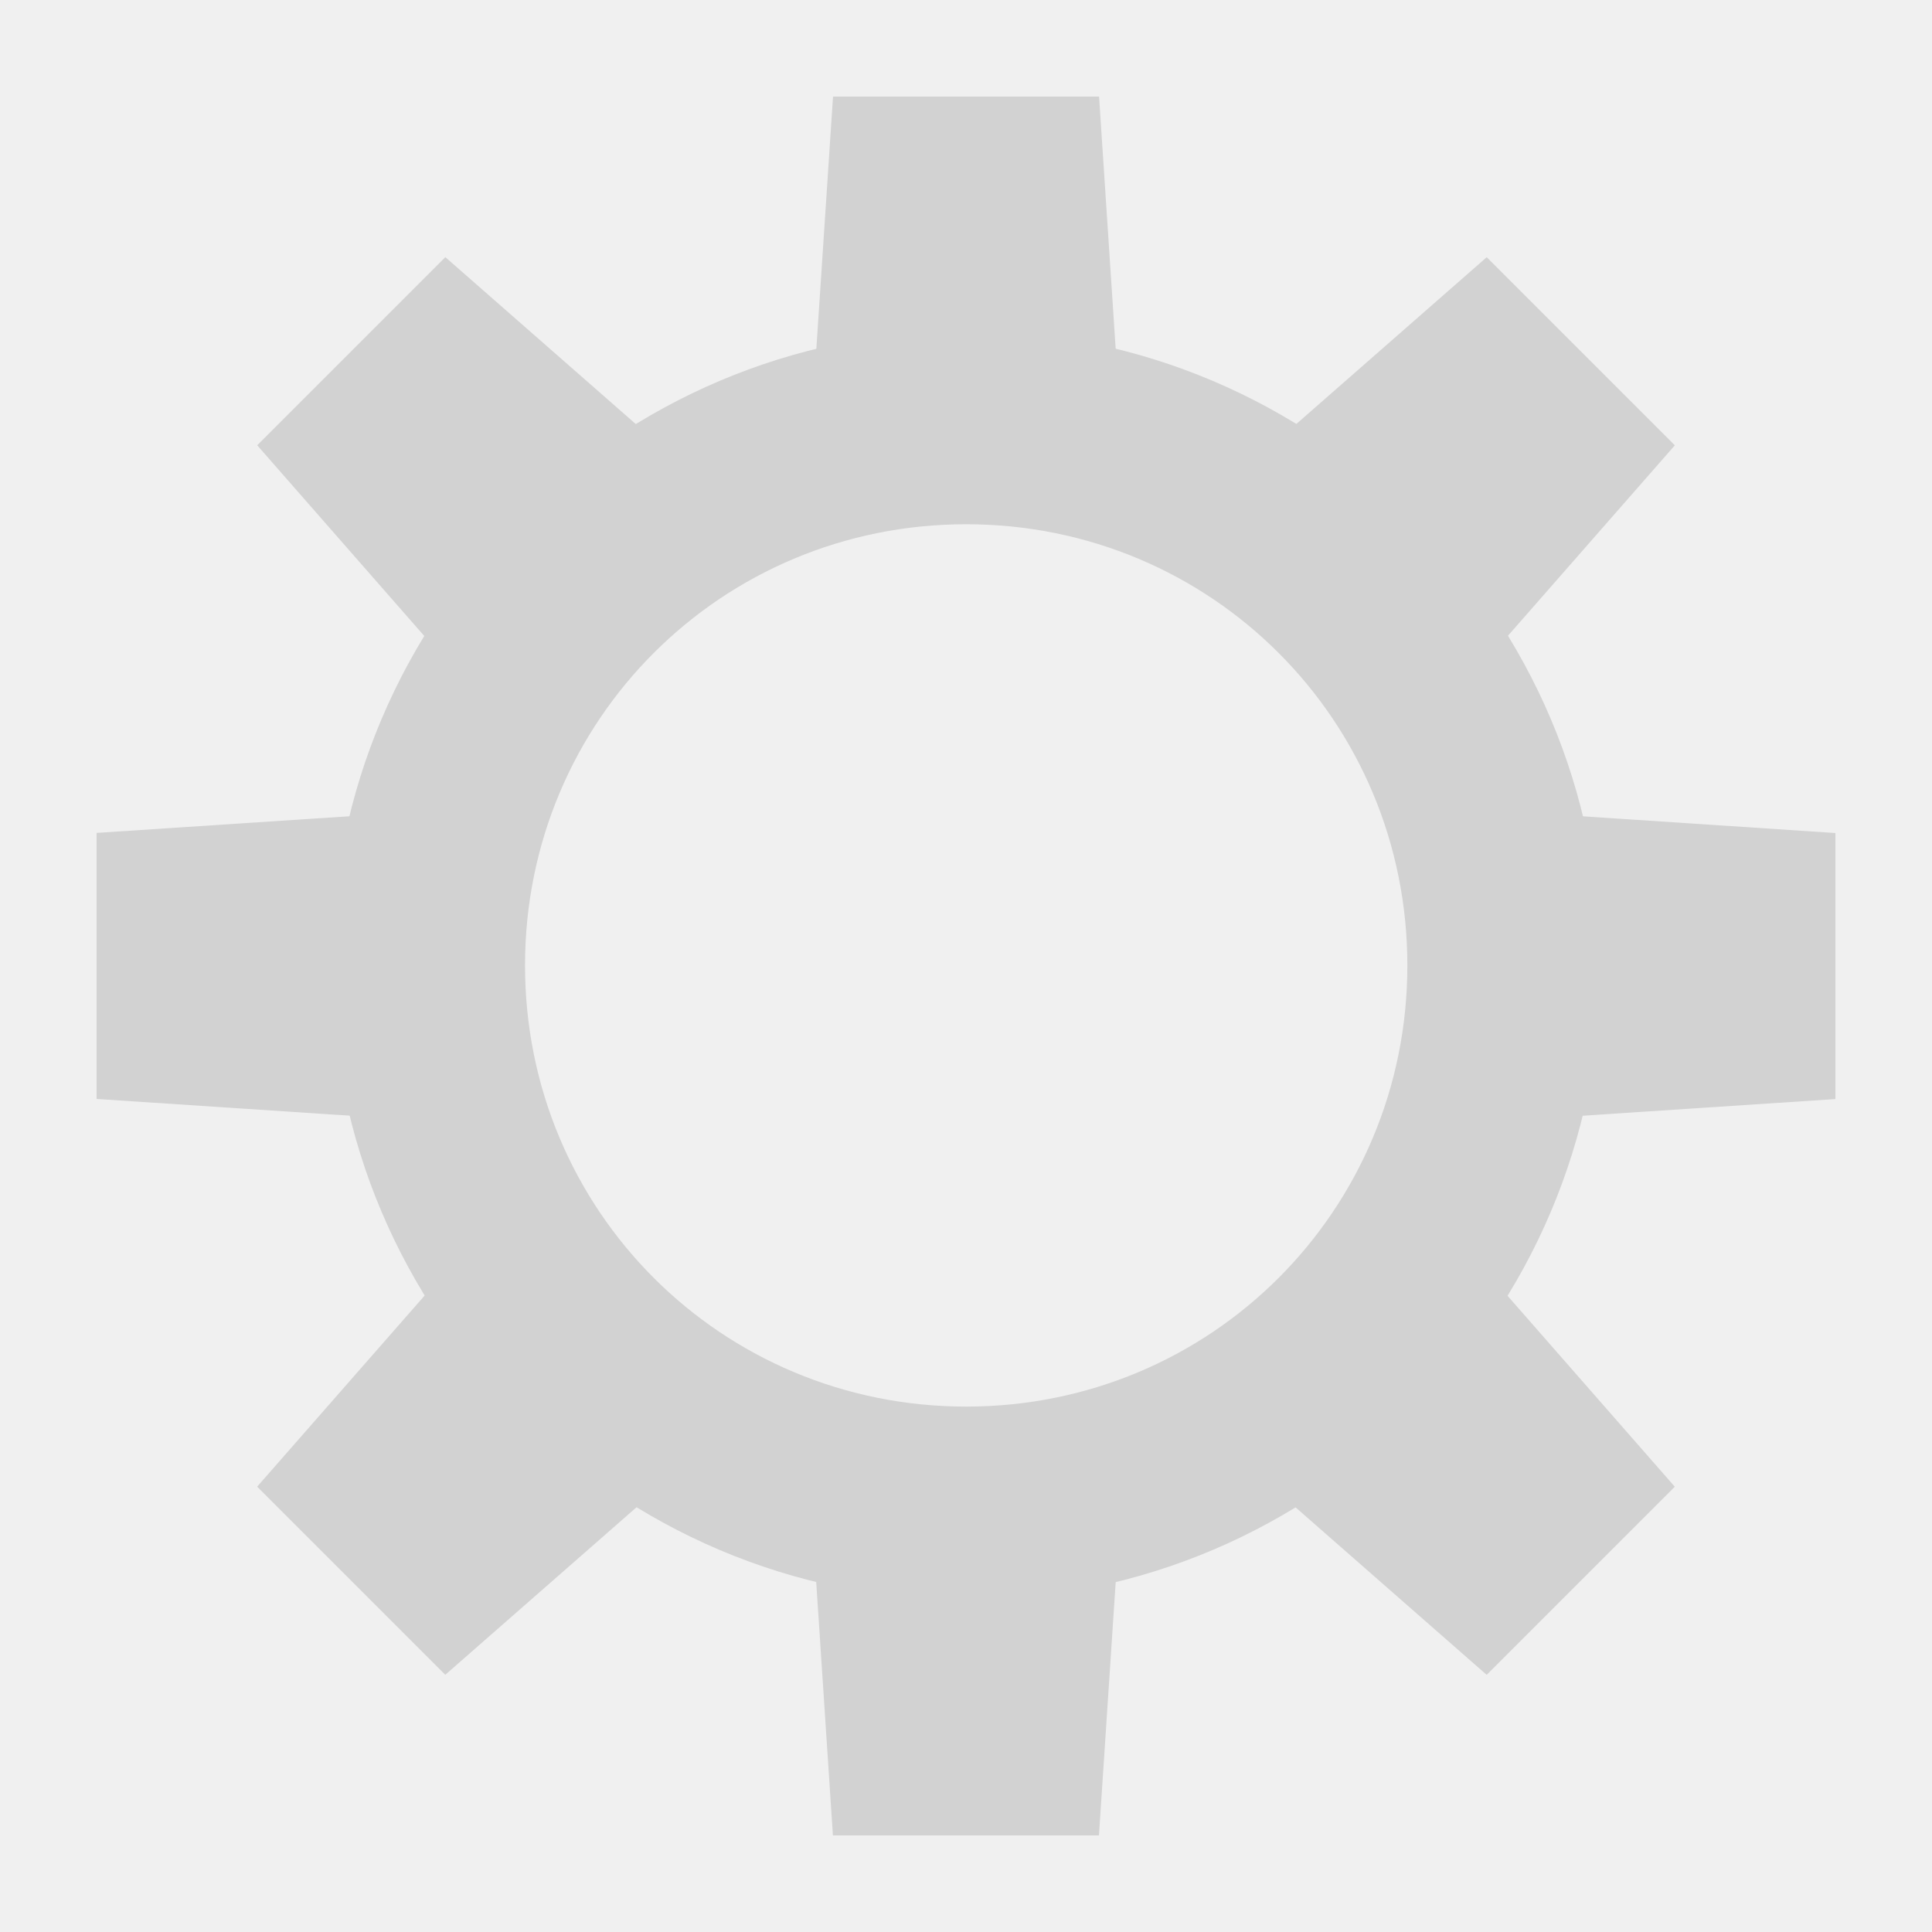
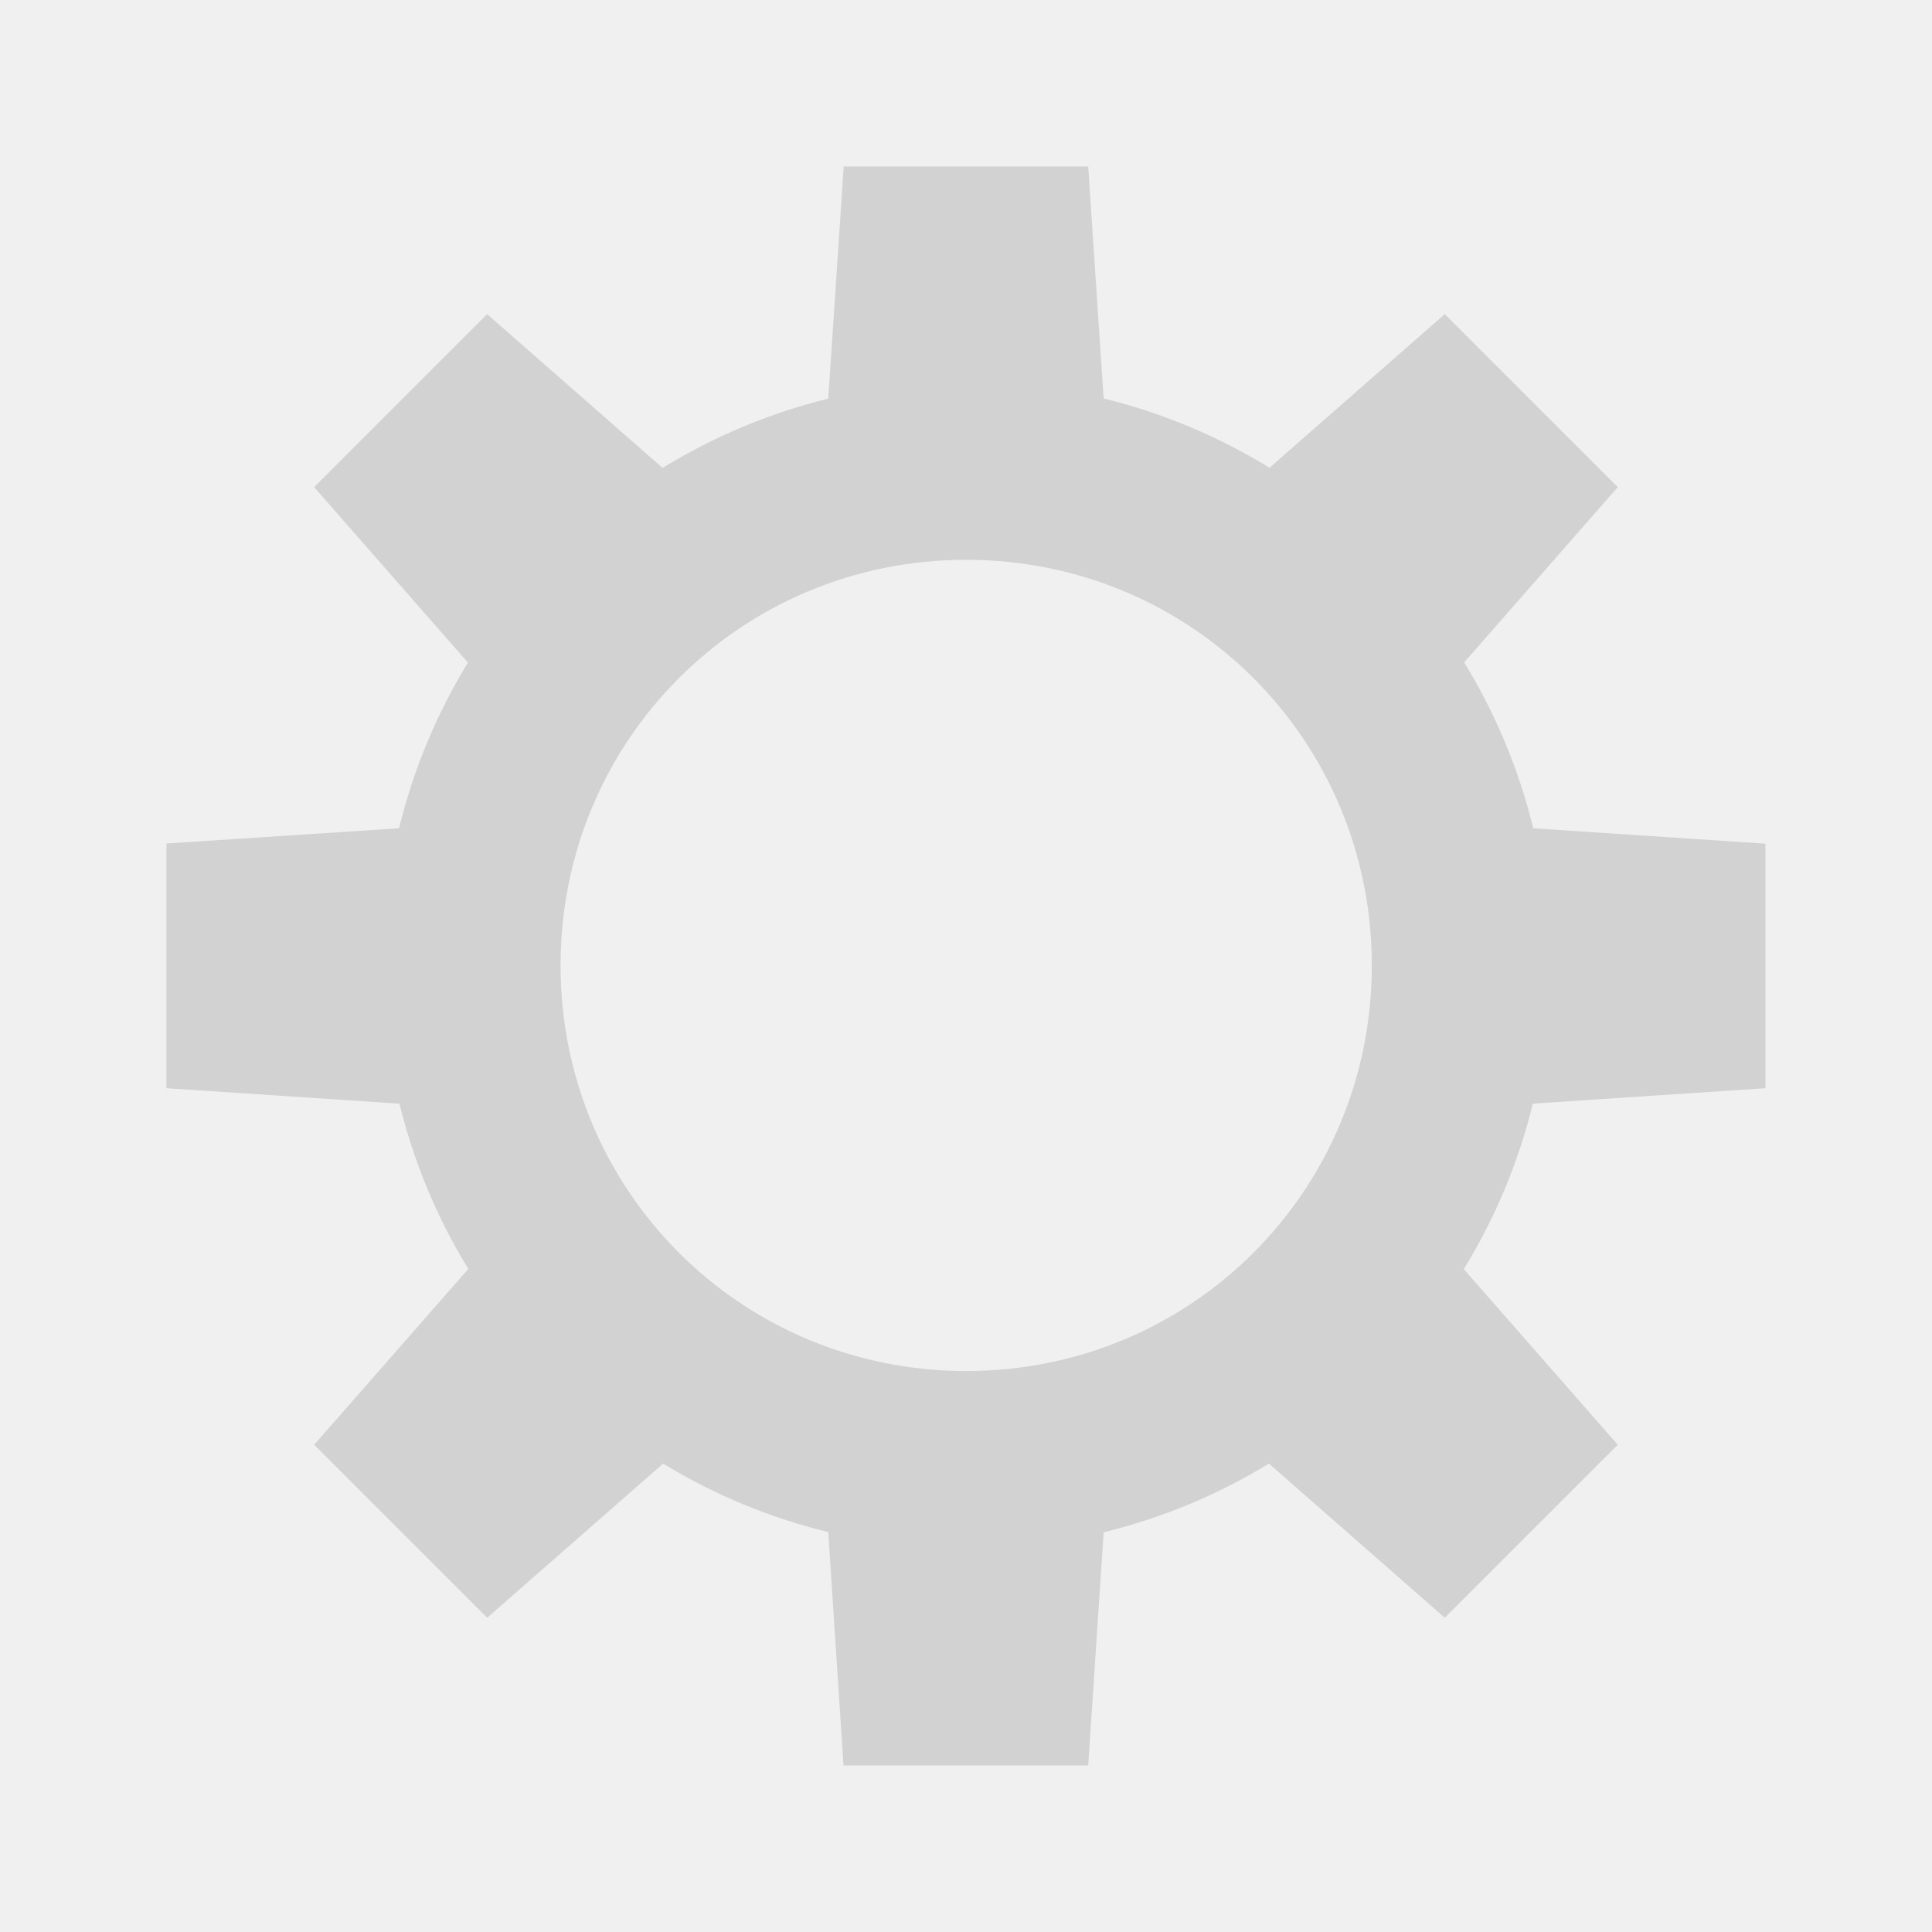
- <svg xmlns="http://www.w3.org/2000/svg" id="svg4201" width="20" height="20" version="1.1" viewBox="0 0 20 20">
-   <path d="m10.002 3.425c-3.617 0-6.569 2.952-6.569 6.569s2.952 6.569 6.569 6.569c3.617 0 6.569-2.952 6.569-6.569s-2.952-6.569-6.569-6.569zm0 2.002c2.536 0 4.567 2.031 4.567 4.567 0 2.536-2.031 4.567-4.567 4.567-2.536 0-4.567-2.031-4.567-4.567 0-2.536 2.031-4.567 4.567-4.567z" color="#000000" fill="#d2d2d2" style="block-progression:tb;text-indent:0;text-transform:none" />
-   <g id="layer1" display="none" fill="#fff">
-     <path id="use4745" transform="matrix(1.7059 0 0 2 9.322 -3.7288)" d="m-2.881 6.864a1.441 1.441 0 1 1-2.881 0 1.441 1.441 0 1 1 2.881 0z" color="#000000" display="inline" />
-     <path id="use4747" transform="matrix(.85294 1.4773 -1.7321 1 21.551 2.5485)" d="m-2.881 6.864a1.441 1.441 0 1 1-2.881 0 1.441 1.441 0 1 1 2.881 0z" color="#000000" display="inline" />
-     <path id="use4749" transform="matrix(-.85294 1.4773 -1.7321 -1 22.228 16.277)" d="m-2.881 6.864a1.441 1.441 0 1 1-2.881 0 1.441 1.441 0 1 1 2.881 0z" color="#000000" display="inline" />
-     <path id="use4751" transform="matrix(-1.7059 0 0 -2 10.678 23.729)" d="m-2.881 6.864a1.441 1.441 0 1 1-2.881 0 1.441 1.441 0 1 1 2.881 0z" color="#000000" display="inline" />
-     <path id="use4753" transform="matrix(-.85294 -1.4773 1.7321 -1 -1.5505 17.452)" d="m-2.881 6.864a1.441 1.441 0 1 1-2.881 0 1.441 1.441 0 1 1 2.881 0z" color="#000000" display="inline" />
-     <path id="use4755" transform="matrix(.85294 -1.4773 1.7321 1 -2.2285 3.7227)" d="m-2.881 6.864a1.441 1.441 0 1 1-2.881 0 1.441 1.441 0 1 1 2.881 0z" color="#000000" display="inline" />
-   </g>
-   <g id="g4021" transform="matrix(.88133 0 0 1 1.1867 0)" fill="#d2d2d2">
-     <path id="rect3922" d="m8.438 1h3.125l0.299 4h-3.724z" color="#000000" fill="#d2d2d2" />
-   </g>
-   <g id="g4021-3" transform="matrix(0 .88133 -1 0 20 1.1867)" fill="#d2d2d2">
-     <path id="rect3922-6" d="m8.438 1h3.125l0.299 4h-3.724z" color="#000000" fill="#d2d2d2" />
-   </g>
-   <g id="g4021-0" transform="matrix(.62319 .62319 -.70711 .70711 10.839 -3.303)" fill="#d2d2d2">
-     <path id="rect3922-62" d="m8.438 1h3.125l0.299 4h-3.724z" color="#000000" fill="#d2d2d2" />
-   </g>
-   <g id="g4021-3-6" transform="matrix(-.62319 .62319 -.70711 -.70711 23.303 10.839)" fill="#d2d2d2">
-     <path id="rect3922-6-1" d="m8.438 1h3.125l0.299 4h-3.724z" color="#000000" fill="#d2d2d2" />
-   </g>
-   <g id="g4021-8" transform="matrix(-.88133 0 0 -1 18.813 20)" fill="#d2d2d2">
-     <path id="rect3922-7" d="m8.438 1h3.125l0.299 4h-3.724z" color="#000000" fill="#d2d2d2" />
-   </g>
-   <g id="g4021-3-9" transform="matrix(0 -.88133 1 0 2.6815e-8 18.813)" fill="#d2d2d2">
-     <path id="rect3922-6-2" d="m8.438 1h3.125l0.299 4h-3.724z" color="#000000" fill="#d2d2d2" />
-   </g>
-   <g id="g4021-0-0" transform="matrix(-.62319 -.62319 .70711 -.70711 9.1608 23.303)" fill="#d2d2d2">
-     <path id="rect3922-62-2" d="m8.438 1h3.125l0.299 4h-3.724z" color="#000000" fill="#d2d2d2" />
-   </g>
-   <g id="g4021-3-6-3" transform="matrix(.62319 -.62319 .70711 .70711 -3.303 9.1608)" fill="#d2d2d2">
-     <path id="rect3922-6-1-7" d="m8.438 1h3.125l0.299 4h-3.724z" color="#000000" fill="#d2d2d2" />
-   </g>
+ <svg xmlns="http://www.w3.org/2000/svg" width="20" height="20" version="1.1" viewBox="0 0 20 20">
+   <path d="m8.734 1.723-0.16 2.404c-0.614 0.15-1.19 0.395-1.715 0.717l-1.816-1.592-1.791 1.791 1.592 1.816c-0.321 0.525-0.564 1.102-0.713 1.715l-2.408 0.158v2.533l2.412 0.16c0.15 0.612 0.392 1.187 0.713 1.711l-1.596 1.82 1.791 1.791 1.822-1.596c0.523 0.32 1.098 0.56 1.709 0.709l0.158 2.416h2.533l0.16-2.414c0.612-0.149 1.187-0.391 1.711-0.711l1.82 1.596 1.791-1.791-1.594-1.818c0.322-0.524 0.565-1.1 0.715-1.713l2.408-0.16v-2.531l-2.404-0.16c-0.149-0.614-0.394-1.192-0.715-1.717l1.59-1.814-1.791-1.791-1.814 1.59c-0.526-0.322-1.103-0.567-1.717-0.717l-0.16-2.402h-2.531zm1.268 4.072c2.332 0 4.199 1.867 4.199 4.199 0 2.332-1.867 4.199-4.199 4.199-2.332 0-4.199-1.867-4.199-4.199 0-2.332 1.867-4.199 4.199-4.199z" fill="#d2d2d2" stroke-width="1" style="text-indent:0;text-transform:none" />
</svg>
